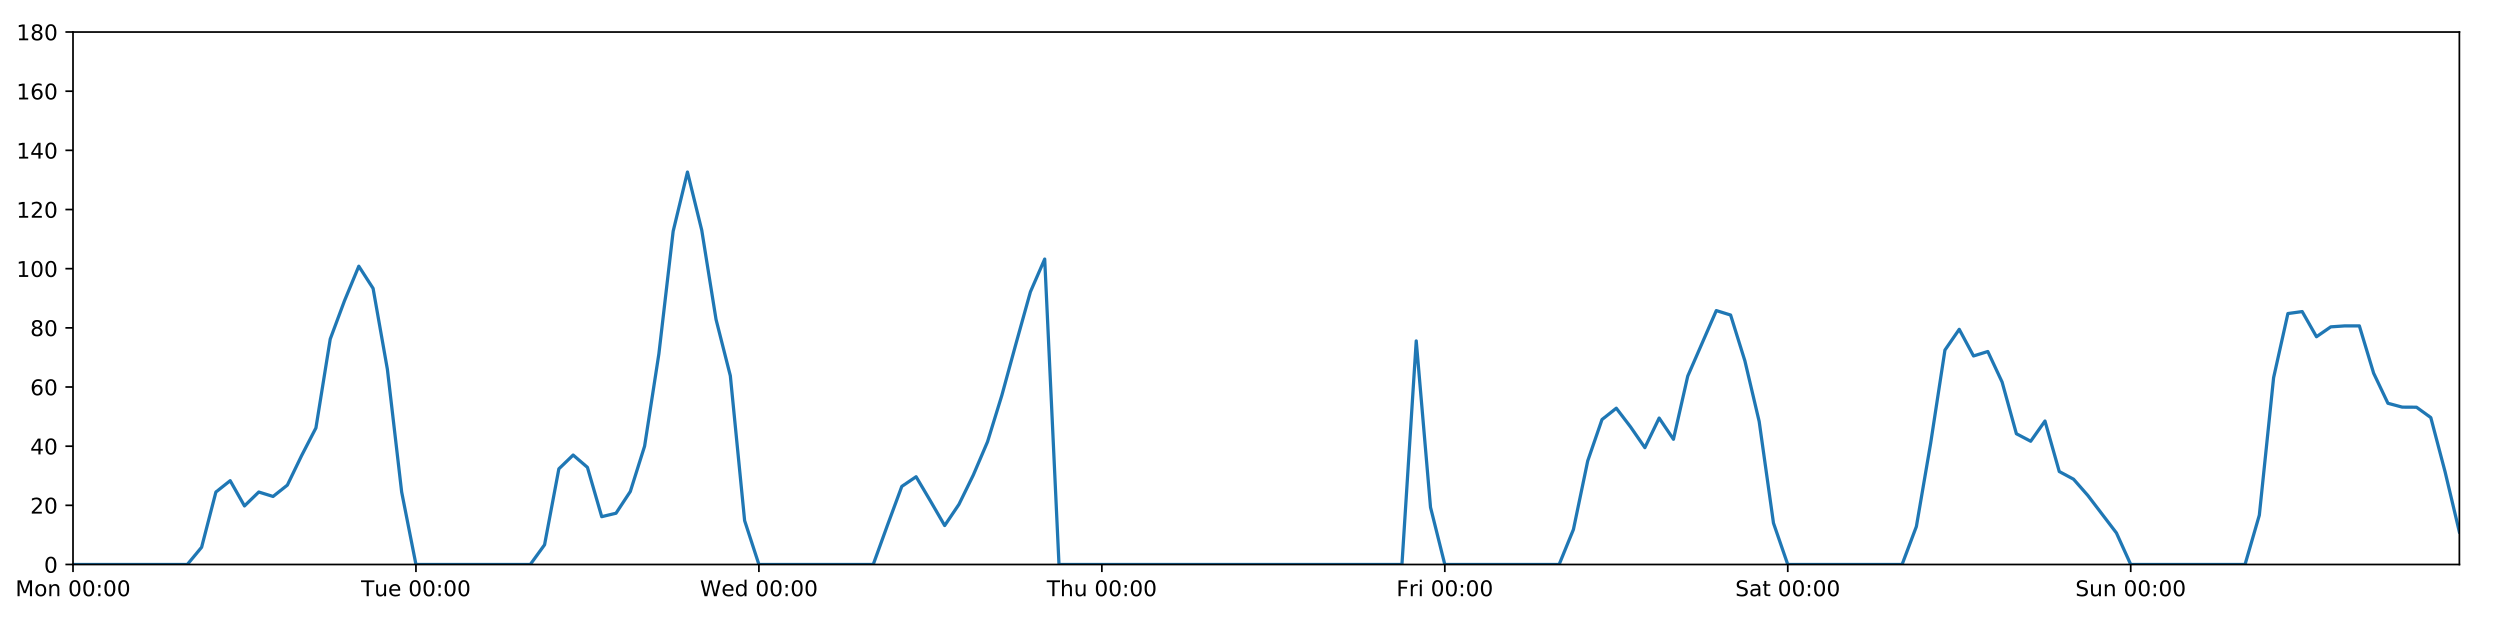
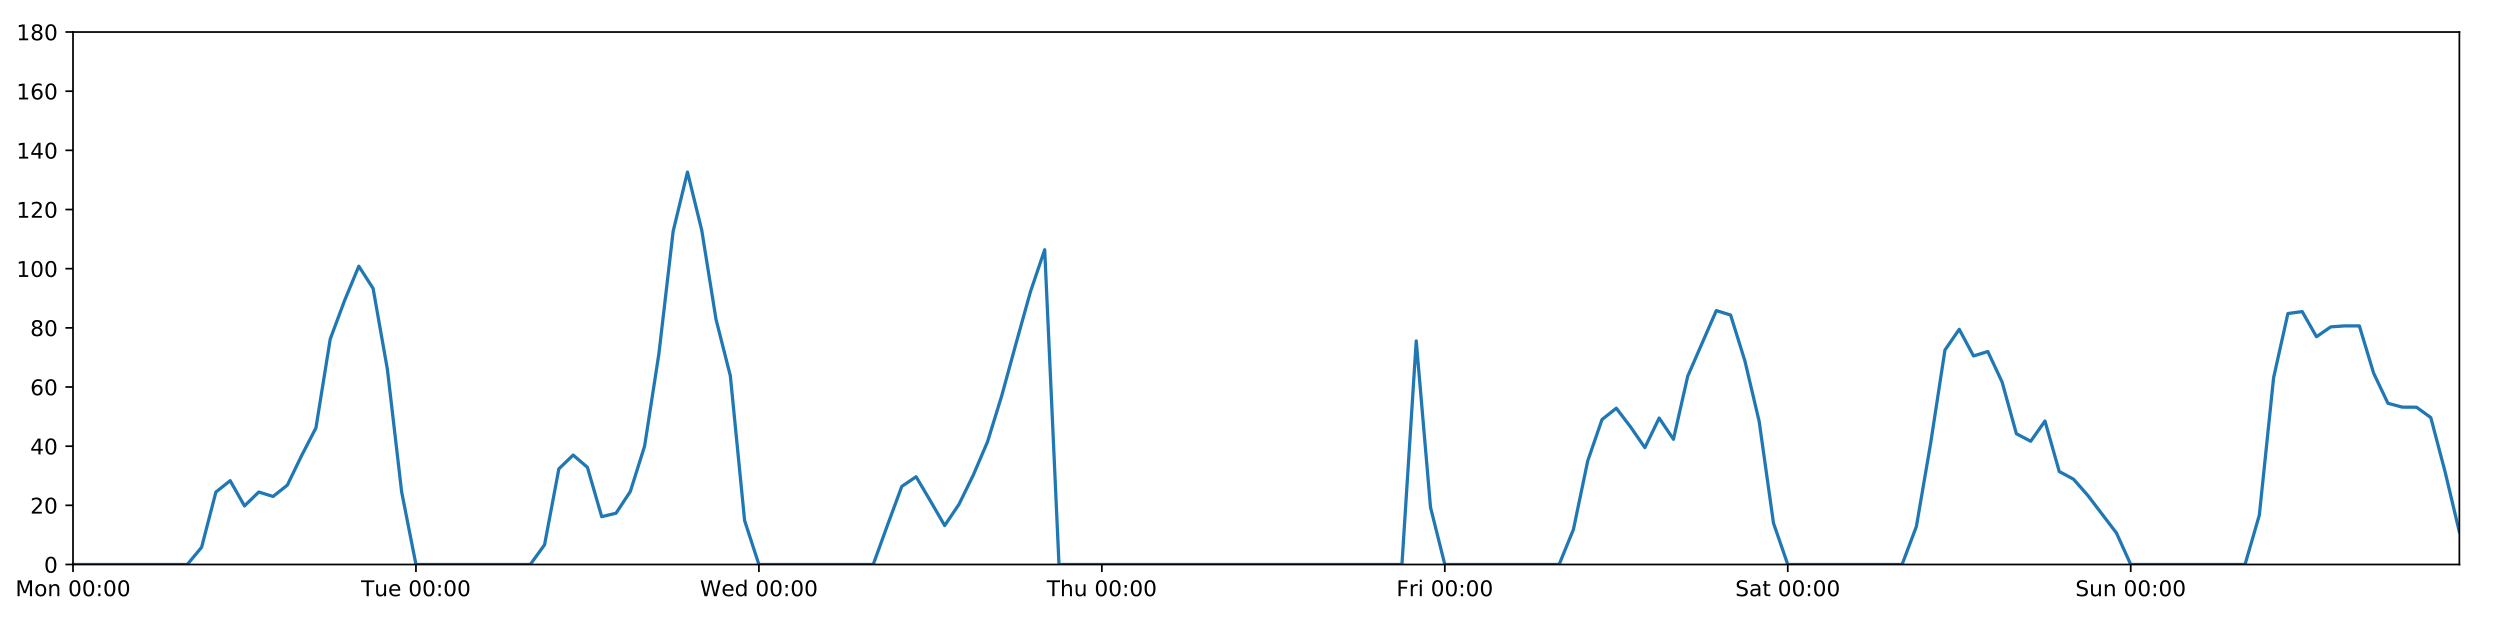
<svg xmlns="http://www.w3.org/2000/svg" xmlns:xlink="http://www.w3.org/1999/xlink" height="288pt" version="1.1" viewBox="0 0 1152 288" width="1152pt">
  <defs>
    <style type="text/css">
*{stroke-linecap:butt;stroke-linejoin:round;}
  </style>
  </defs>
  <g id="figure_1">
    <g id="patch_1">
      <path d="M 0 288  L 1152 288  L 1152 0  L 0 0  z " style="fill:#ffffff;" />
    </g>
    <g id="axes_1">
      <g id="patch_2">
        <path d="M 33.64 260.12  L 1133.28 260.12  L 1133.28 14.76  L 33.64 14.76  z " style="fill:#ffffff;" />
      </g>
      <g id="matplotlib.axis_1">
        <g id="xtick_1">
          <g id="line2d_1">
            <defs>
-               <path d="M 0 0  L 0 3.5  " id="mf8514efaa0" style="stroke:#000000;stroke-width:0.8;" />
-             </defs>
-             <g>
-               <use style="stroke:#000000;stroke-width:0.8;" x="33.64" xlink:href="#mf8514efaa0" y="260.12" />
+               <path d="M 0 0  L 0 3.5  " id="me3523f686c" style="stroke:#000000;stroke-width:0.8;" />
+             </defs>
+             <g>
+               <use style="stroke:#000000;stroke-width:0.8;" x="33.64" xlink:href="#me3523f686c" y="260.12" />
            </g>
          </g>
          <g id="text_1">
            <defs>
              <path d="M 9.812 72.906  L 24.516 72.906  L 43.109 23.297  L 61.812 72.906  L 76.516 72.906  L 76.516 0  L 66.891 0  L 66.891 64.016  L 48.094 14.016  L 38.188 14.016  L 19.391 64.016  L 19.391 0  L 9.812 0  z " id="DejaVuSans-77" />
              <path d="M 30.609 48.391  Q 23.391 48.391 19.188 42.75  Q 14.984 37.109 14.984 27.297  Q 14.984 17.484 19.156 11.844  Q 23.344 6.203 30.609 6.203  Q 37.797 6.203 41.984 11.859  Q 46.188 17.531 46.188 27.297  Q 46.188 37.016 41.984 42.703  Q 37.797 48.391 30.609 48.391  z M 30.609 56  Q 42.328 56 49.016 48.375  Q 55.719 40.766 55.719 27.297  Q 55.719 13.875 49.016 6.219  Q 42.328 -1.422 30.609 -1.422  Q 18.844 -1.422 12.172 6.219  Q 5.516 13.875 5.516 27.297  Q 5.516 40.766 12.172 48.375  Q 18.844 56 30.609 56  z " id="DejaVuSans-111" />
              <path d="M 54.891 33.016  L 54.891 0  L 45.906 0  L 45.906 32.719  Q 45.906 40.484 42.875 44.328  Q 39.844 48.188 33.797 48.188  Q 26.516 48.188 22.312 43.547  Q 18.109 38.922 18.109 30.906  L 18.109 0  L 9.078 0  L 9.078 54.688  L 18.109 54.688  L 18.109 46.188  Q 21.344 51.125 25.703 53.562  Q 30.078 56 35.797 56  Q 45.219 56 50.047 50.172  Q 54.891 44.344 54.891 33.016  z " id="DejaVuSans-110" />
              <path id="DejaVuSans-32" />
              <path d="M 31.781 66.406  Q 24.172 66.406 20.328 58.906  Q 16.5 51.422 16.5 36.375  Q 16.5 21.391 20.328 13.891  Q 24.172 6.391 31.781 6.391  Q 39.453 6.391 43.281 13.891  Q 47.125 21.391 47.125 36.375  Q 47.125 51.422 43.281 58.906  Q 39.453 66.406 31.781 66.406  z M 31.781 74.219  Q 44.047 74.219 50.516 64.516  Q 56.984 54.828 56.984 36.375  Q 56.984 17.969 50.516 8.266  Q 44.047 -1.422 31.781 -1.422  Q 19.531 -1.422 13.062 8.266  Q 6.594 17.969 6.594 36.375  Q 6.594 54.828 13.062 64.516  Q 19.531 74.219 31.781 74.219  z " id="DejaVuSans-48" />
              <path d="M 11.719 12.406  L 22.016 12.406  L 22.016 0  L 11.719 0  z M 11.719 51.703  L 22.016 51.703  L 22.016 39.312  L 11.719 39.312  z " id="DejaVuSans-58" />
            </defs>
            <g transform="translate(7.099375 274.7184)scale(0.1 -0.1)">
              <use xlink:href="#DejaVuSans-77" />
              <use x="86.279" xlink:href="#DejaVuSans-111" />
              <use x="147.461" xlink:href="#DejaVuSans-110" />
              <use x="210.84" xlink:href="#DejaVuSans-32" />
              <use x="242.627" xlink:href="#DejaVuSans-48" />
              <use x="306.25" xlink:href="#DejaVuSans-48" />
              <use x="369.873" xlink:href="#DejaVuSans-58" />
              <use x="403.564" xlink:href="#DejaVuSans-48" />
              <use x="467.188" xlink:href="#DejaVuSans-48" />
            </g>
          </g>
        </g>
        <g id="xtick_2">
          <g id="line2d_2">
            <g>
-               <use style="stroke:#000000;stroke-width:0.8;" x="191.672" xlink:href="#mf8514efaa0" y="260.12" />
+               <use style="stroke:#000000;stroke-width:0.8;" x="191.672" xlink:href="#me3523f686c" y="260.12" />
            </g>
          </g>
          <g id="text_2">
            <defs>
              <path d="M -0.297 72.906  L 61.375 72.906  L 61.375 64.594  L 35.5 64.594  L 35.5 0  L 25.594 0  L 25.594 64.594  L -0.297 64.594  z " id="DejaVuSans-84" />
              <path d="M 8.5 21.578  L 8.5 54.688  L 17.484 54.688  L 17.484 21.922  Q 17.484 14.156 20.5 10.266  Q 23.531 6.391 29.594 6.391  Q 36.859 6.391 41.078 11.031  Q 45.312 15.672 45.312 23.688  L 45.312 54.688  L 54.297 54.688  L 54.297 0  L 45.312 0  L 45.312 8.406  Q 42.047 3.422 37.719 1  Q 33.406 -1.422 27.688 -1.422  Q 18.266 -1.422 13.375 4.438  Q 8.5 10.297 8.5 21.578  z M 31.109 56  z " id="DejaVuSans-117" />
              <path d="M 56.203 29.594  L 56.203 25.203  L 14.891 25.203  Q 15.484 15.922 20.484 11.062  Q 25.484 6.203 34.422 6.203  Q 39.594 6.203 44.453 7.469  Q 49.312 8.734 54.109 11.281  L 54.109 2.781  Q 49.266 0.734 44.188 -0.344  Q 39.109 -1.422 33.891 -1.422  Q 20.797 -1.422 13.156 6.188  Q 5.516 13.812 5.516 26.812  Q 5.516 40.234 12.766 48.109  Q 20.016 56 32.328 56  Q 43.359 56 49.781 48.891  Q 56.203 41.797 56.203 29.594  z M 47.219 32.234  Q 47.125 39.594 43.094 43.984  Q 39.062 48.391 32.422 48.391  Q 24.906 48.391 20.391 44.141  Q 15.875 39.891 15.188 32.172  z " id="DejaVuSans-101" />
            </defs>
            <g transform="translate(166.3862 274.7184)scale(0.1 -0.1)">
              <use xlink:href="#DejaVuSans-84" />
              <use x="60.85" xlink:href="#DejaVuSans-117" />
              <use x="124.229" xlink:href="#DejaVuSans-101" />
              <use x="185.752" xlink:href="#DejaVuSans-32" />
              <use x="217.539" xlink:href="#DejaVuSans-48" />
              <use x="281.162" xlink:href="#DejaVuSans-48" />
              <use x="344.785" xlink:href="#DejaVuSans-58" />
              <use x="378.477" xlink:href="#DejaVuSans-48" />
              <use x="442.1" xlink:href="#DejaVuSans-48" />
            </g>
          </g>
        </g>
        <g id="xtick_3">
          <g id="line2d_3">
            <g>
-               <use style="stroke:#000000;stroke-width:0.8;" x="349.704" xlink:href="#mf8514efaa0" y="260.12" />
+               <use style="stroke:#000000;stroke-width:0.8;" x="349.704" xlink:href="#me3523f686c" y="260.12" />
            </g>
          </g>
          <g id="text_3">
            <defs>
              <path d="M 3.328 72.906  L 13.281 72.906  L 28.609 11.281  L 43.891 72.906  L 54.984 72.906  L 70.312 11.281  L 85.594 72.906  L 95.609 72.906  L 77.297 0  L 64.891 0  L 49.516 63.281  L 33.984 0  L 21.578 0  z " id="DejaVuSans-87" />
              <path d="M 45.406 46.391  L 45.406 75.984  L 54.391 75.984  L 54.391 0  L 45.406 0  L 45.406 8.203  Q 42.578 3.328 38.25 0.953  Q 33.938 -1.422 27.875 -1.422  Q 17.969 -1.422 11.734 6.484  Q 5.516 14.406 5.516 27.297  Q 5.516 40.188 11.734 48.094  Q 17.969 56 27.875 56  Q 33.938 56 38.25 53.625  Q 42.578 51.266 45.406 46.391  z M 14.797 27.297  Q 14.797 17.391 18.875 11.75  Q 22.953 6.109 30.078 6.109  Q 37.203 6.109 41.297 11.75  Q 45.406 17.391 45.406 27.297  Q 45.406 37.203 41.297 42.844  Q 37.203 48.484 30.078 48.484  Q 22.953 48.484 18.875 42.844  Q 14.797 37.203 14.797 27.297  z " id="DejaVuSans-100" />
            </defs>
            <g transform="translate(322.5151 274.7184)scale(0.1 -0.1)">
              <use xlink:href="#DejaVuSans-87" />
              <use x="98.799" xlink:href="#DejaVuSans-101" />
              <use x="160.322" xlink:href="#DejaVuSans-100" />
              <use x="223.799" xlink:href="#DejaVuSans-32" />
              <use x="255.586" xlink:href="#DejaVuSans-48" />
              <use x="319.209" xlink:href="#DejaVuSans-48" />
              <use x="382.832" xlink:href="#DejaVuSans-58" />
              <use x="416.523" xlink:href="#DejaVuSans-48" />
              <use x="480.146" xlink:href="#DejaVuSans-48" />
            </g>
          </g>
        </g>
        <g id="xtick_4">
          <g id="line2d_4">
            <g>
-               <use style="stroke:#000000;stroke-width:0.8;" x="507.736" xlink:href="#mf8514efaa0" y="260.12" />
+               <use style="stroke:#000000;stroke-width:0.8;" x="507.736" xlink:href="#me3523f686c" y="260.12" />
            </g>
          </g>
          <g id="text_4">
            <defs>
              <path d="M 54.891 33.016  L 54.891 0  L 45.906 0  L 45.906 32.719  Q 45.906 40.484 42.875 44.328  Q 39.844 48.188 33.797 48.188  Q 26.516 48.188 22.312 43.547  Q 18.109 38.922 18.109 30.906  L 18.109 0  L 9.078 0  L 9.078 75.984  L 18.109 75.984  L 18.109 46.188  Q 21.344 51.125 25.703 53.562  Q 30.078 56 35.797 56  Q 45.219 56 50.047 50.172  Q 54.891 44.344 54.891 33.016  z " id="DejaVuSans-104" />
            </defs>
            <g transform="translate(482.3464 274.7184)scale(0.1 -0.1)">
              <use xlink:href="#DejaVuSans-84" />
              <use x="61.084" xlink:href="#DejaVuSans-104" />
              <use x="124.463" xlink:href="#DejaVuSans-117" />
              <use x="187.842" xlink:href="#DejaVuSans-32" />
              <use x="219.629" xlink:href="#DejaVuSans-48" />
              <use x="283.252" xlink:href="#DejaVuSans-48" />
              <use x="346.875" xlink:href="#DejaVuSans-58" />
              <use x="380.566" xlink:href="#DejaVuSans-48" />
              <use x="444.189" xlink:href="#DejaVuSans-48" />
            </g>
          </g>
        </g>
        <g id="xtick_5">
          <g id="line2d_5">
            <g>
-               <use style="stroke:#000000;stroke-width:0.8;" x="665.768" xlink:href="#mf8514efaa0" y="260.12" />
+               <use style="stroke:#000000;stroke-width:0.8;" x="665.768" xlink:href="#me3523f686c" y="260.12" />
            </g>
          </g>
          <g id="text_5">
            <defs>
              <path d="M 9.812 72.906  L 51.703 72.906  L 51.703 64.594  L 19.672 64.594  L 19.672 43.109  L 48.578 43.109  L 48.578 34.812  L 19.672 34.812  L 19.672 0  L 9.812 0  z " id="DejaVuSans-70" />
              <path d="M 41.109 46.297  Q 39.594 47.172 37.812 47.578  Q 36.031 48 33.891 48  Q 26.266 48 22.188 43.047  Q 18.109 38.094 18.109 28.812  L 18.109 0  L 9.078 0  L 9.078 54.688  L 18.109 54.688  L 18.109 46.188  Q 20.953 51.172 25.484 53.578  Q 30.031 56 36.531 56  Q 37.453 56 38.578 55.875  Q 39.703 55.766 41.062 55.516  z " id="DejaVuSans-114" />
              <path d="M 9.422 54.688  L 18.406 54.688  L 18.406 0  L 9.422 0  z M 9.422 75.984  L 18.406 75.984  L 18.406 64.594  L 9.422 64.594  z " id="DejaVuSans-105" />
            </defs>
            <g transform="translate(643.4551 274.7184)scale(0.1 -0.1)">
              <use xlink:href="#DejaVuSans-70" />
              <use x="57.41" xlink:href="#DejaVuSans-114" />
              <use x="98.523" xlink:href="#DejaVuSans-105" />
              <use x="126.307" xlink:href="#DejaVuSans-32" />
              <use x="158.094" xlink:href="#DejaVuSans-48" />
              <use x="221.717" xlink:href="#DejaVuSans-48" />
              <use x="285.34" xlink:href="#DejaVuSans-58" />
              <use x="319.031" xlink:href="#DejaVuSans-48" />
              <use x="382.654" xlink:href="#DejaVuSans-48" />
            </g>
          </g>
        </g>
        <g id="xtick_6">
          <g id="line2d_6">
            <g>
-               <use style="stroke:#000000;stroke-width:0.8;" x="823.8" xlink:href="#mf8514efaa0" y="260.12" />
+               <use style="stroke:#000000;stroke-width:0.8;" x="823.8" xlink:href="#me3523f686c" y="260.12" />
            </g>
          </g>
          <g id="text_6">
            <defs>
              <path d="M 53.516 70.516  L 53.516 60.891  Q 47.906 63.578 42.922 64.891  Q 37.938 66.219 33.297 66.219  Q 25.25 66.219 20.875 63.094  Q 16.5 59.969 16.5 54.203  Q 16.5 49.359 19.406 46.891  Q 22.312 44.438 30.422 42.922  L 36.375 41.703  Q 47.406 39.594 52.656 34.297  Q 57.906 29 57.906 20.125  Q 57.906 9.516 50.797 4.047  Q 43.703 -1.422 29.984 -1.422  Q 24.812 -1.422 18.969 -0.25  Q 13.141 0.922 6.891 3.219  L 6.891 13.375  Q 12.891 10.016 18.656 8.297  Q 24.422 6.594 29.984 6.594  Q 38.422 6.594 43.016 9.906  Q 47.609 13.234 47.609 19.391  Q 47.609 24.75 44.312 27.781  Q 41.016 30.812 33.5 32.328  L 27.484 33.5  Q 16.453 35.688 11.516 40.375  Q 6.594 45.062 6.594 53.422  Q 6.594 63.094 13.406 68.656  Q 20.219 74.219 32.172 74.219  Q 37.312 74.219 42.625 73.281  Q 47.953 72.359 53.516 70.516  z " id="DejaVuSans-83" />
              <path d="M 34.281 27.484  Q 23.391 27.484 19.188 25  Q 14.984 22.516 14.984 16.5  Q 14.984 11.719 18.141 8.906  Q 21.297 6.109 26.703 6.109  Q 34.188 6.109 38.703 11.406  Q 43.219 16.703 43.219 25.484  L 43.219 27.484  z M 52.203 31.203  L 52.203 0  L 43.219 0  L 43.219 8.297  Q 40.141 3.328 35.547 0.953  Q 30.953 -1.422 24.312 -1.422  Q 15.922 -1.422 10.953 3.297  Q 6 8.016 6 15.922  Q 6 25.141 12.172 29.828  Q 18.359 34.516 30.609 34.516  L 43.219 34.516  L 43.219 35.406  Q 43.219 41.609 39.141 45  Q 35.062 48.391 27.688 48.391  Q 23 48.391 18.547 47.266  Q 14.109 46.141 10.016 43.891  L 10.016 52.203  Q 14.938 54.109 19.578 55.047  Q 24.219 56 28.609 56  Q 40.484 56 46.344 49.844  Q 52.203 43.703 52.203 31.203  z " id="DejaVuSans-97" />
              <path d="M 18.312 70.219  L 18.312 54.688  L 36.812 54.688  L 36.812 47.703  L 18.312 47.703  L 18.312 18.016  Q 18.312 11.328 20.141 9.422  Q 21.969 7.516 27.594 7.516  L 36.812 7.516  L 36.812 0  L 27.594 0  Q 17.188 0 13.234 3.875  Q 9.281 7.766 9.281 18.016  L 9.281 47.703  L 2.688 47.703  L 2.688 54.688  L 9.281 54.688  L 9.281 70.219  z " id="DejaVuSans-116" />
            </defs>
            <g transform="translate(799.6036 274.7184)scale(0.1 -0.1)">
              <use xlink:href="#DejaVuSans-83" />
              <use x="63.477" xlink:href="#DejaVuSans-97" />
              <use x="124.756" xlink:href="#DejaVuSans-116" />
              <use x="163.965" xlink:href="#DejaVuSans-32" />
              <use x="195.752" xlink:href="#DejaVuSans-48" />
              <use x="259.375" xlink:href="#DejaVuSans-48" />
              <use x="322.998" xlink:href="#DejaVuSans-58" />
              <use x="356.689" xlink:href="#DejaVuSans-48" />
              <use x="420.312" xlink:href="#DejaVuSans-48" />
            </g>
          </g>
        </g>
        <g id="xtick_7">
          <g id="line2d_7">
            <g>
-               <use style="stroke:#000000;stroke-width:0.8;" x="981.833" xlink:href="#mf8514efaa0" y="260.12" />
+               <use style="stroke:#000000;stroke-width:0.8;" x="981.833" xlink:href="#me3523f686c" y="260.12" />
            </g>
          </g>
          <g id="text_7">
            <g transform="translate(956.3224 274.7184)scale(0.1 -0.1)">
              <use xlink:href="#DejaVuSans-83" />
              <use x="63.477" xlink:href="#DejaVuSans-117" />
              <use x="126.855" xlink:href="#DejaVuSans-110" />
              <use x="190.234" xlink:href="#DejaVuSans-32" />
              <use x="222.021" xlink:href="#DejaVuSans-48" />
              <use x="285.645" xlink:href="#DejaVuSans-48" />
              <use x="349.268" xlink:href="#DejaVuSans-58" />
              <use x="382.959" xlink:href="#DejaVuSans-48" />
              <use x="446.582" xlink:href="#DejaVuSans-48" />
            </g>
          </g>
        </g>
      </g>
      <g id="matplotlib.axis_2">
        <g id="ytick_1">
          <g id="line2d_8">
            <defs>
-               <path d="M 0 0  L -3.5 0  " id="m6ef34ee462" style="stroke:#000000;stroke-width:0.8;" />
-             </defs>
-             <g>
-               <use style="stroke:#000000;stroke-width:0.8;" x="33.64" xlink:href="#m6ef34ee462" y="260.12" />
+               <path d="M 0 0  L -3.5 0  " id="m3f381a53d9" style="stroke:#000000;stroke-width:0.8;" />
+             </defs>
+             <g>
+               <use style="stroke:#000000;stroke-width:0.8;" x="33.64" xlink:href="#m3f381a53d9" y="260.12" />
            </g>
          </g>
          <g id="text_8">
            <g transform="translate(20.2775 263.9192)scale(0.1 -0.1)">
              <use xlink:href="#DejaVuSans-48" />
            </g>
          </g>
        </g>
        <g id="ytick_2">
          <g id="line2d_9">
            <g>
-               <use style="stroke:#000000;stroke-width:0.8;" x="33.64" xlink:href="#m6ef34ee462" y="232.858" />
+               <use style="stroke:#000000;stroke-width:0.8;" x="33.64" xlink:href="#m3f381a53d9" y="232.858" />
            </g>
          </g>
          <g id="text_9">
            <defs>
              <path d="M 19.188 8.297  L 53.609 8.297  L 53.609 0  L 7.328 0  L 7.328 8.297  Q 12.938 14.109 22.625 23.891  Q 32.328 33.688 34.812 36.531  Q 39.547 41.844 41.422 45.531  Q 43.312 49.219 43.312 52.781  Q 43.312 58.594 39.234 62.25  Q 35.156 65.922 28.609 65.922  Q 23.969 65.922 18.812 64.312  Q 13.672 62.703 7.812 59.422  L 7.812 69.391  Q 13.766 71.781 18.938 73  Q 24.125 74.219 28.422 74.219  Q 39.75 74.219 46.484 68.547  Q 53.219 62.891 53.219 53.422  Q 53.219 48.922 51.531 44.891  Q 49.859 40.875 45.406 35.406  Q 44.188 33.984 37.641 27.219  Q 31.109 20.453 19.188 8.297  z " id="DejaVuSans-50" />
            </defs>
            <g transform="translate(13.915 236.657)scale(0.1 -0.1)">
              <use xlink:href="#DejaVuSans-50" />
              <use x="63.623" xlink:href="#DejaVuSans-48" />
            </g>
          </g>
        </g>
        <g id="ytick_3">
          <g id="line2d_10">
            <g>
-               <use style="stroke:#000000;stroke-width:0.8;" x="33.64" xlink:href="#m6ef34ee462" y="205.596" />
+               <use style="stroke:#000000;stroke-width:0.8;" x="33.64" xlink:href="#m3f381a53d9" y="205.596" />
            </g>
          </g>
          <g id="text_10">
            <defs>
              <path d="M 37.797 64.312  L 12.891 25.391  L 37.797 25.391  z M 35.203 72.906  L 47.609 72.906  L 47.609 25.391  L 58.016 25.391  L 58.016 17.188  L 47.609 17.188  L 47.609 0  L 37.797 0  L 37.797 17.188  L 4.891 17.188  L 4.891 26.703  z " id="DejaVuSans-52" />
            </defs>
            <g transform="translate(13.915 209.3948)scale(0.1 -0.1)">
              <use xlink:href="#DejaVuSans-52" />
              <use x="63.623" xlink:href="#DejaVuSans-48" />
            </g>
          </g>
        </g>
        <g id="ytick_4">
          <g id="line2d_11">
            <g>
-               <use style="stroke:#000000;stroke-width:0.8;" x="33.64" xlink:href="#m6ef34ee462" y="178.333" />
+               <use style="stroke:#000000;stroke-width:0.8;" x="33.64" xlink:href="#m3f381a53d9" y="178.333" />
            </g>
          </g>
          <g id="text_11">
            <defs>
              <path d="M 33.016 40.375  Q 26.375 40.375 22.484 35.828  Q 18.609 31.297 18.609 23.391  Q 18.609 15.531 22.484 10.953  Q 26.375 6.391 33.016 6.391  Q 39.656 6.391 43.531 10.953  Q 47.406 15.531 47.406 23.391  Q 47.406 31.297 43.531 35.828  Q 39.656 40.375 33.016 40.375  z M 52.594 71.297  L 52.594 62.312  Q 48.875 64.062 45.094 64.984  Q 41.312 65.922 37.594 65.922  Q 27.828 65.922 22.672 59.328  Q 17.531 52.734 16.797 39.406  Q 19.672 43.656 24.016 45.922  Q 28.375 48.188 33.594 48.188  Q 44.578 48.188 50.953 41.516  Q 57.328 34.859 57.328 23.391  Q 57.328 12.156 50.688 5.359  Q 44.047 -1.422 33.016 -1.422  Q 20.359 -1.422 13.672 8.266  Q 6.984 17.969 6.984 36.375  Q 6.984 53.656 15.188 63.938  Q 23.391 74.219 37.203 74.219  Q 40.922 74.219 44.703 73.484  Q 48.484 72.75 52.594 71.297  z " id="DejaVuSans-54" />
            </defs>
            <g transform="translate(13.915 182.1326)scale(0.1 -0.1)">
              <use xlink:href="#DejaVuSans-54" />
              <use x="63.623" xlink:href="#DejaVuSans-48" />
            </g>
          </g>
        </g>
        <g id="ytick_5">
          <g id="line2d_12">
            <g>
-               <use style="stroke:#000000;stroke-width:0.8;" x="33.64" xlink:href="#m6ef34ee462" y="151.071" />
+               <use style="stroke:#000000;stroke-width:0.8;" x="33.64" xlink:href="#m3f381a53d9" y="151.071" />
            </g>
          </g>
          <g id="text_12">
            <defs>
              <path d="M 31.781 34.625  Q 24.75 34.625 20.719 30.859  Q 16.703 27.094 16.703 20.516  Q 16.703 13.922 20.719 10.156  Q 24.75 6.391 31.781 6.391  Q 38.812 6.391 42.859 10.172  Q 46.922 13.969 46.922 20.516  Q 46.922 27.094 42.891 30.859  Q 38.875 34.625 31.781 34.625  z M 21.922 38.812  Q 15.578 40.375 12.031 44.719  Q 8.5 49.078 8.5 55.328  Q 8.5 64.062 14.719 69.141  Q 20.953 74.219 31.781 74.219  Q 42.672 74.219 48.875 69.141  Q 55.078 64.062 55.078 55.328  Q 55.078 49.078 51.531 44.719  Q 48 40.375 41.703 38.812  Q 48.828 37.156 52.797 32.312  Q 56.781 27.484 56.781 20.516  Q 56.781 9.906 50.312 4.234  Q 43.844 -1.422 31.781 -1.422  Q 19.734 -1.422 13.25 4.234  Q 6.781 9.906 6.781 20.516  Q 6.781 27.484 10.781 32.312  Q 14.797 37.156 21.922 38.812  z M 18.312 54.391  Q 18.312 48.734 21.844 45.562  Q 25.391 42.391 31.781 42.391  Q 38.141 42.391 41.719 45.562  Q 45.312 48.734 45.312 54.391  Q 45.312 60.062 41.719 63.234  Q 38.141 66.406 31.781 66.406  Q 25.391 66.406 21.844 63.234  Q 18.312 60.062 18.312 54.391  z " id="DejaVuSans-56" />
            </defs>
            <g transform="translate(13.915 154.8703)scale(0.1 -0.1)">
              <use xlink:href="#DejaVuSans-56" />
              <use x="63.623" xlink:href="#DejaVuSans-48" />
            </g>
          </g>
        </g>
        <g id="ytick_6">
          <g id="line2d_13">
            <g>
-               <use style="stroke:#000000;stroke-width:0.8;" x="33.64" xlink:href="#m6ef34ee462" y="123.809" />
+               <use style="stroke:#000000;stroke-width:0.8;" x="33.64" xlink:href="#m3f381a53d9" y="123.809" />
            </g>
          </g>
          <g id="text_13">
            <defs>
              <path d="M 12.406 8.297  L 28.516 8.297  L 28.516 63.922  L 10.984 60.406  L 10.984 69.391  L 28.422 72.906  L 38.281 72.906  L 38.281 8.297  L 54.391 8.297  L 54.391 0  L 12.406 0  z " id="DejaVuSans-49" />
            </defs>
            <g transform="translate(7.5525 127.6081)scale(0.1 -0.1)">
              <use xlink:href="#DejaVuSans-49" />
              <use x="63.623" xlink:href="#DejaVuSans-48" />
              <use x="127.246" xlink:href="#DejaVuSans-48" />
            </g>
          </g>
        </g>
        <g id="ytick_7">
          <g id="line2d_14">
            <g>
-               <use style="stroke:#000000;stroke-width:0.8;" x="33.64" xlink:href="#m6ef34ee462" y="96.547" />
+               <use style="stroke:#000000;stroke-width:0.8;" x="33.64" xlink:href="#m3f381a53d9" y="96.547" />
            </g>
          </g>
          <g id="text_14">
            <g transform="translate(7.5525 100.3459)scale(0.1 -0.1)">
              <use xlink:href="#DejaVuSans-49" />
              <use x="63.623" xlink:href="#DejaVuSans-50" />
              <use x="127.246" xlink:href="#DejaVuSans-48" />
            </g>
          </g>
        </g>
        <g id="ytick_8">
          <g id="line2d_15">
            <g>
-               <use style="stroke:#000000;stroke-width:0.8;" x="33.64" xlink:href="#m6ef34ee462" y="69.284" />
+               <use style="stroke:#000000;stroke-width:0.8;" x="33.64" xlink:href="#m3f381a53d9" y="69.284" />
            </g>
          </g>
          <g id="text_15">
            <g transform="translate(7.5525 73.08366)scale(0.1 -0.1)">
              <use xlink:href="#DejaVuSans-49" />
              <use x="63.623" xlink:href="#DejaVuSans-52" />
              <use x="127.246" xlink:href="#DejaVuSans-48" />
            </g>
          </g>
        </g>
        <g id="ytick_9">
          <g id="line2d_16">
            <g>
-               <use style="stroke:#000000;stroke-width:0.8;" x="33.64" xlink:href="#m6ef34ee462" y="42.022" />
+               <use style="stroke:#000000;stroke-width:0.8;" x="33.64" xlink:href="#m3f381a53d9" y="42.022" />
            </g>
          </g>
          <g id="text_16">
            <g transform="translate(7.5525 45.82144)scale(0.1 -0.1)">
              <use xlink:href="#DejaVuSans-49" />
              <use x="63.623" xlink:href="#DejaVuSans-54" />
              <use x="127.246" xlink:href="#DejaVuSans-48" />
            </g>
          </g>
        </g>
        <g id="ytick_10">
          <g id="line2d_17">
            <g>
-               <use style="stroke:#000000;stroke-width:0.8;" x="33.64" xlink:href="#m6ef34ee462" y="14.76" />
+               <use style="stroke:#000000;stroke-width:0.8;" x="33.64" xlink:href="#m3f381a53d9" y="14.76" />
            </g>
          </g>
          <g id="text_17">
            <g transform="translate(7.5525 18.55922)scale(0.1 -0.1)">
              <use xlink:href="#DejaVuSans-49" />
              <use x="63.623" xlink:href="#DejaVuSans-56" />
              <use x="127.246" xlink:href="#DejaVuSans-48" />
            </g>
          </g>
        </g>
      </g>
      <g id="line2d_18">
-         <path clip-path="url(#p7a563c9077)" d="M 33.64 260.12  L 86.317 260.12  L 92.902 252.169  L 99.487 226.724  L 106.071 221.499  L 112.656 233.13  L 119.241 226.724  L 125.825 228.768  L 132.41 223.543  L 138.995 209.912  L 145.579 197.19  L 152.164 156.251  L 158.749 138.576  L 165.333 122.673  L 171.918 132.896  L 178.503 170.155  L 185.087 226.724  L 191.672 260.12  L 244.349 260.12  L 250.934 251.033  L 257.519 216.046  L 264.103 209.685  L 270.688 215.365  L 277.273 238.083  L 283.857 236.493  L 290.442 226.497  L 297.027 205.596  L 303.611 163.066  L 310.196 106.543  L 316.781 79.281  L 323.366 106.088  L 329.95 147.209  L 336.535 173.154  L 343.12 239.901  L 349.704 260.12  L 402.382 260.12  L 408.966 241.945  L 415.551 224.134  L 422.136 219.681  L 428.72 230.813  L 435.305 242.172  L 441.89 232.403  L 448.474 218.954  L 455.059 203.551  L 461.644 182.195  L 468.228 158.114  L 474.813 134.487  L 481.398 119.379  L 487.982 260.12  L 646.014 260.12  L 652.599 157.108  L 659.184 233.767  L 665.768 260.12  L 718.446 260.12  L 725.03 243.99  L 731.615 212.411  L 738.2 193.328  L 744.784 188.102  L 751.369 196.735  L 757.954 206.277  L 764.538 192.646  L 771.123 202.415  L 777.708 173.335  L 790.877 143.12  L 797.462 145.164  L 804.046 166.293  L 810.631 194.236  L 817.216 241.036  L 823.8 260.12  L 876.478 260.12  L 883.063 242.627  L 889.647 204.232  L 896.232 161.294  L 902.817 151.753  L 909.401 164.021  L 915.986 161.976  L 922.571 176.061  L 929.155 199.87  L 935.74 203.324  L 942.325 194.009  L 948.909 217.279  L 955.494 220.817  L 962.079 228.314  L 975.248 245.58  L 981.833 260.12  L 1034.51 260.12  L 1041.095 237.401  L 1047.679 174.017  L 1054.264 144.483  L 1060.849 143.574  L 1067.433 155.16  L 1074.018 150.617  L 1080.603 150.162  L 1087.187 150.162  L 1093.772 171.972  L 1100.357 185.83  L 1106.941 187.602  L 1113.526 187.648  L 1120.111 192.419  L 1126.695 217.409  L 1133.28 245.126  L 1133.28 245.126  " style="fill:none;stroke:#1f77b4;stroke-linecap:square;stroke-width:1.5;" />
+         <path clip-path="url(#pfbfa49a7f1)" d="M 33.64 260.12  L 86.317 260.12  L 92.902 252.169  L 99.487 226.724  L 106.071 221.499  L 112.656 233.13  L 119.241 226.724  L 125.825 228.768  L 132.41 223.543  L 138.995 209.912  L 145.579 197.19  L 152.164 156.251  L 158.749 138.576  L 165.333 122.673  L 171.918 132.896  L 178.503 170.155  L 185.087 226.724  L 191.672 260.12  L 244.349 260.12  L 250.934 251.033  L 257.519 216.046  L 264.103 209.685  L 270.688 215.365  L 277.273 238.083  L 283.857 236.493  L 290.442 226.497  L 297.027 205.596  L 303.611 163.066  L 310.196 106.543  L 316.781 79.281  L 323.366 106.088  L 329.95 147.209  L 336.535 173.154  L 343.12 239.901  L 349.704 260.12  L 402.382 260.12  L 408.966 241.945  L 415.551 224.134  L 422.136 219.681  L 428.72 230.813  L 435.305 242.172  L 441.89 232.403  L 448.474 218.954  L 455.059 203.551  L 461.644 182.195  L 468.228 158.114  L 474.813 134.487  L 481.398 115.085  L 487.982 260.12  L 646.014 260.12  L 652.599 157.108  L 659.184 233.767  L 665.768 260.12  L 718.446 260.12  L 725.03 243.99  L 731.615 212.411  L 738.2 193.328  L 744.784 188.102  L 751.369 196.735  L 757.954 206.277  L 764.538 192.646  L 771.123 202.415  L 777.708 173.335  L 790.877 143.12  L 797.462 145.164  L 804.046 166.293  L 810.631 194.236  L 817.216 241.036  L 823.8 260.12  L 876.478 260.12  L 883.063 242.627  L 889.647 204.232  L 896.232 161.294  L 902.817 151.753  L 909.401 164.021  L 915.986 161.976  L 922.571 176.061  L 929.155 199.87  L 935.74 203.324  L 942.325 194.009  L 948.909 217.279  L 955.494 220.817  L 962.079 228.314  L 975.248 245.58  L 981.833 260.12  L 1034.51 260.12  L 1041.095 237.401  L 1047.679 174.017  L 1054.264 144.483  L 1060.849 143.574  L 1067.433 155.16  L 1074.018 150.617  L 1080.603 150.162  L 1087.187 150.162  L 1093.772 171.972  L 1100.357 185.83  L 1106.941 187.602  L 1113.526 187.648  L 1120.111 192.419  L 1126.695 217.409  L 1133.28 245.126  L 1133.28 245.126  " style="fill:none;stroke:#1f77b4;stroke-linecap:square;stroke-width:1.5;" />
      </g>
      <g id="patch_3">
        <path d="M 33.64 260.12  L 33.64 14.76  " style="fill:none;stroke:#000000;stroke-linecap:square;stroke-linejoin:miter;stroke-width:0.8;" />
      </g>
      <g id="patch_4">
        <path d="M 1133.28 260.12  L 1133.28 14.76  " style="fill:none;stroke:#000000;stroke-linecap:square;stroke-linejoin:miter;stroke-width:0.8;" />
      </g>
      <g id="patch_5">
        <path d="M 33.64 260.12  L 1133.28 260.12  " style="fill:none;stroke:#000000;stroke-linecap:square;stroke-linejoin:miter;stroke-width:0.8;" />
      </g>
      <g id="patch_6">
        <path d="M 33.64 14.76  L 1133.28 14.76  " style="fill:none;stroke:#000000;stroke-linecap:square;stroke-linejoin:miter;stroke-width:0.8;" />
      </g>
    </g>
  </g>
  <defs>
-     <clipPath id="p7a563c9077">
+     <clipPath id="pfbfa49a7f1">
      <rect height="245.36" width="1099.64" x="33.64" y="14.76" />
    </clipPath>
  </defs>
</svg>
